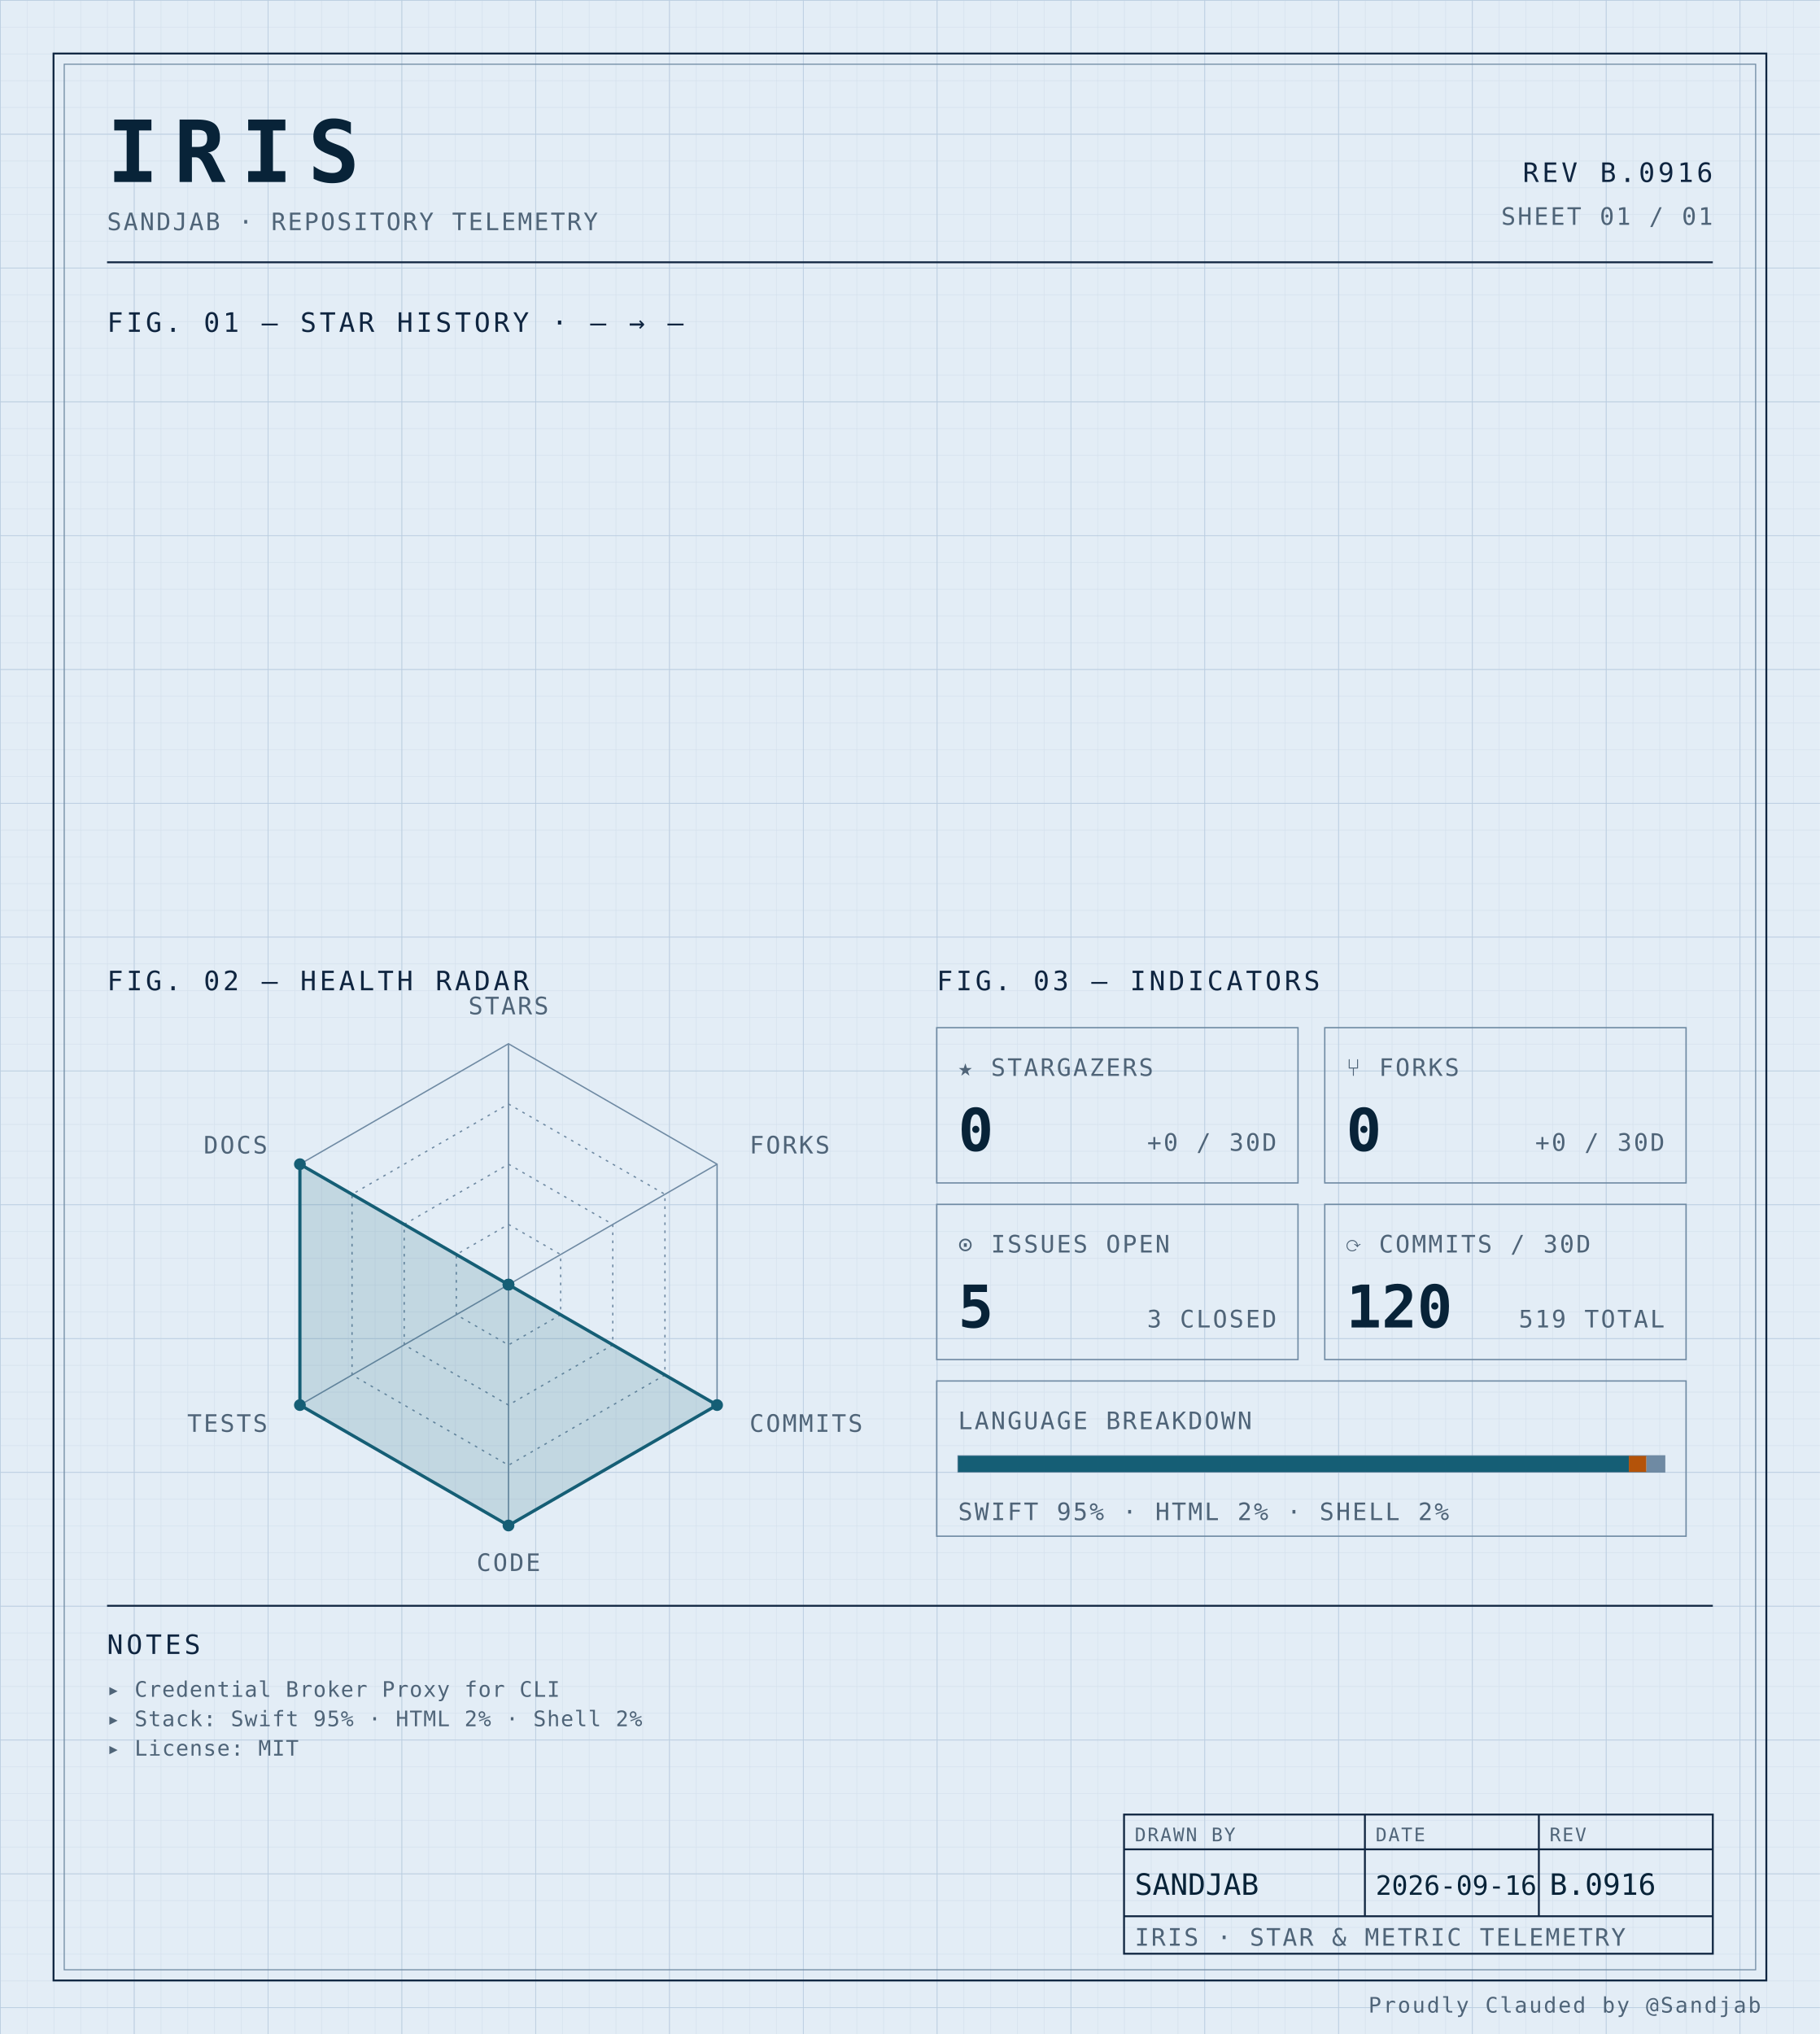
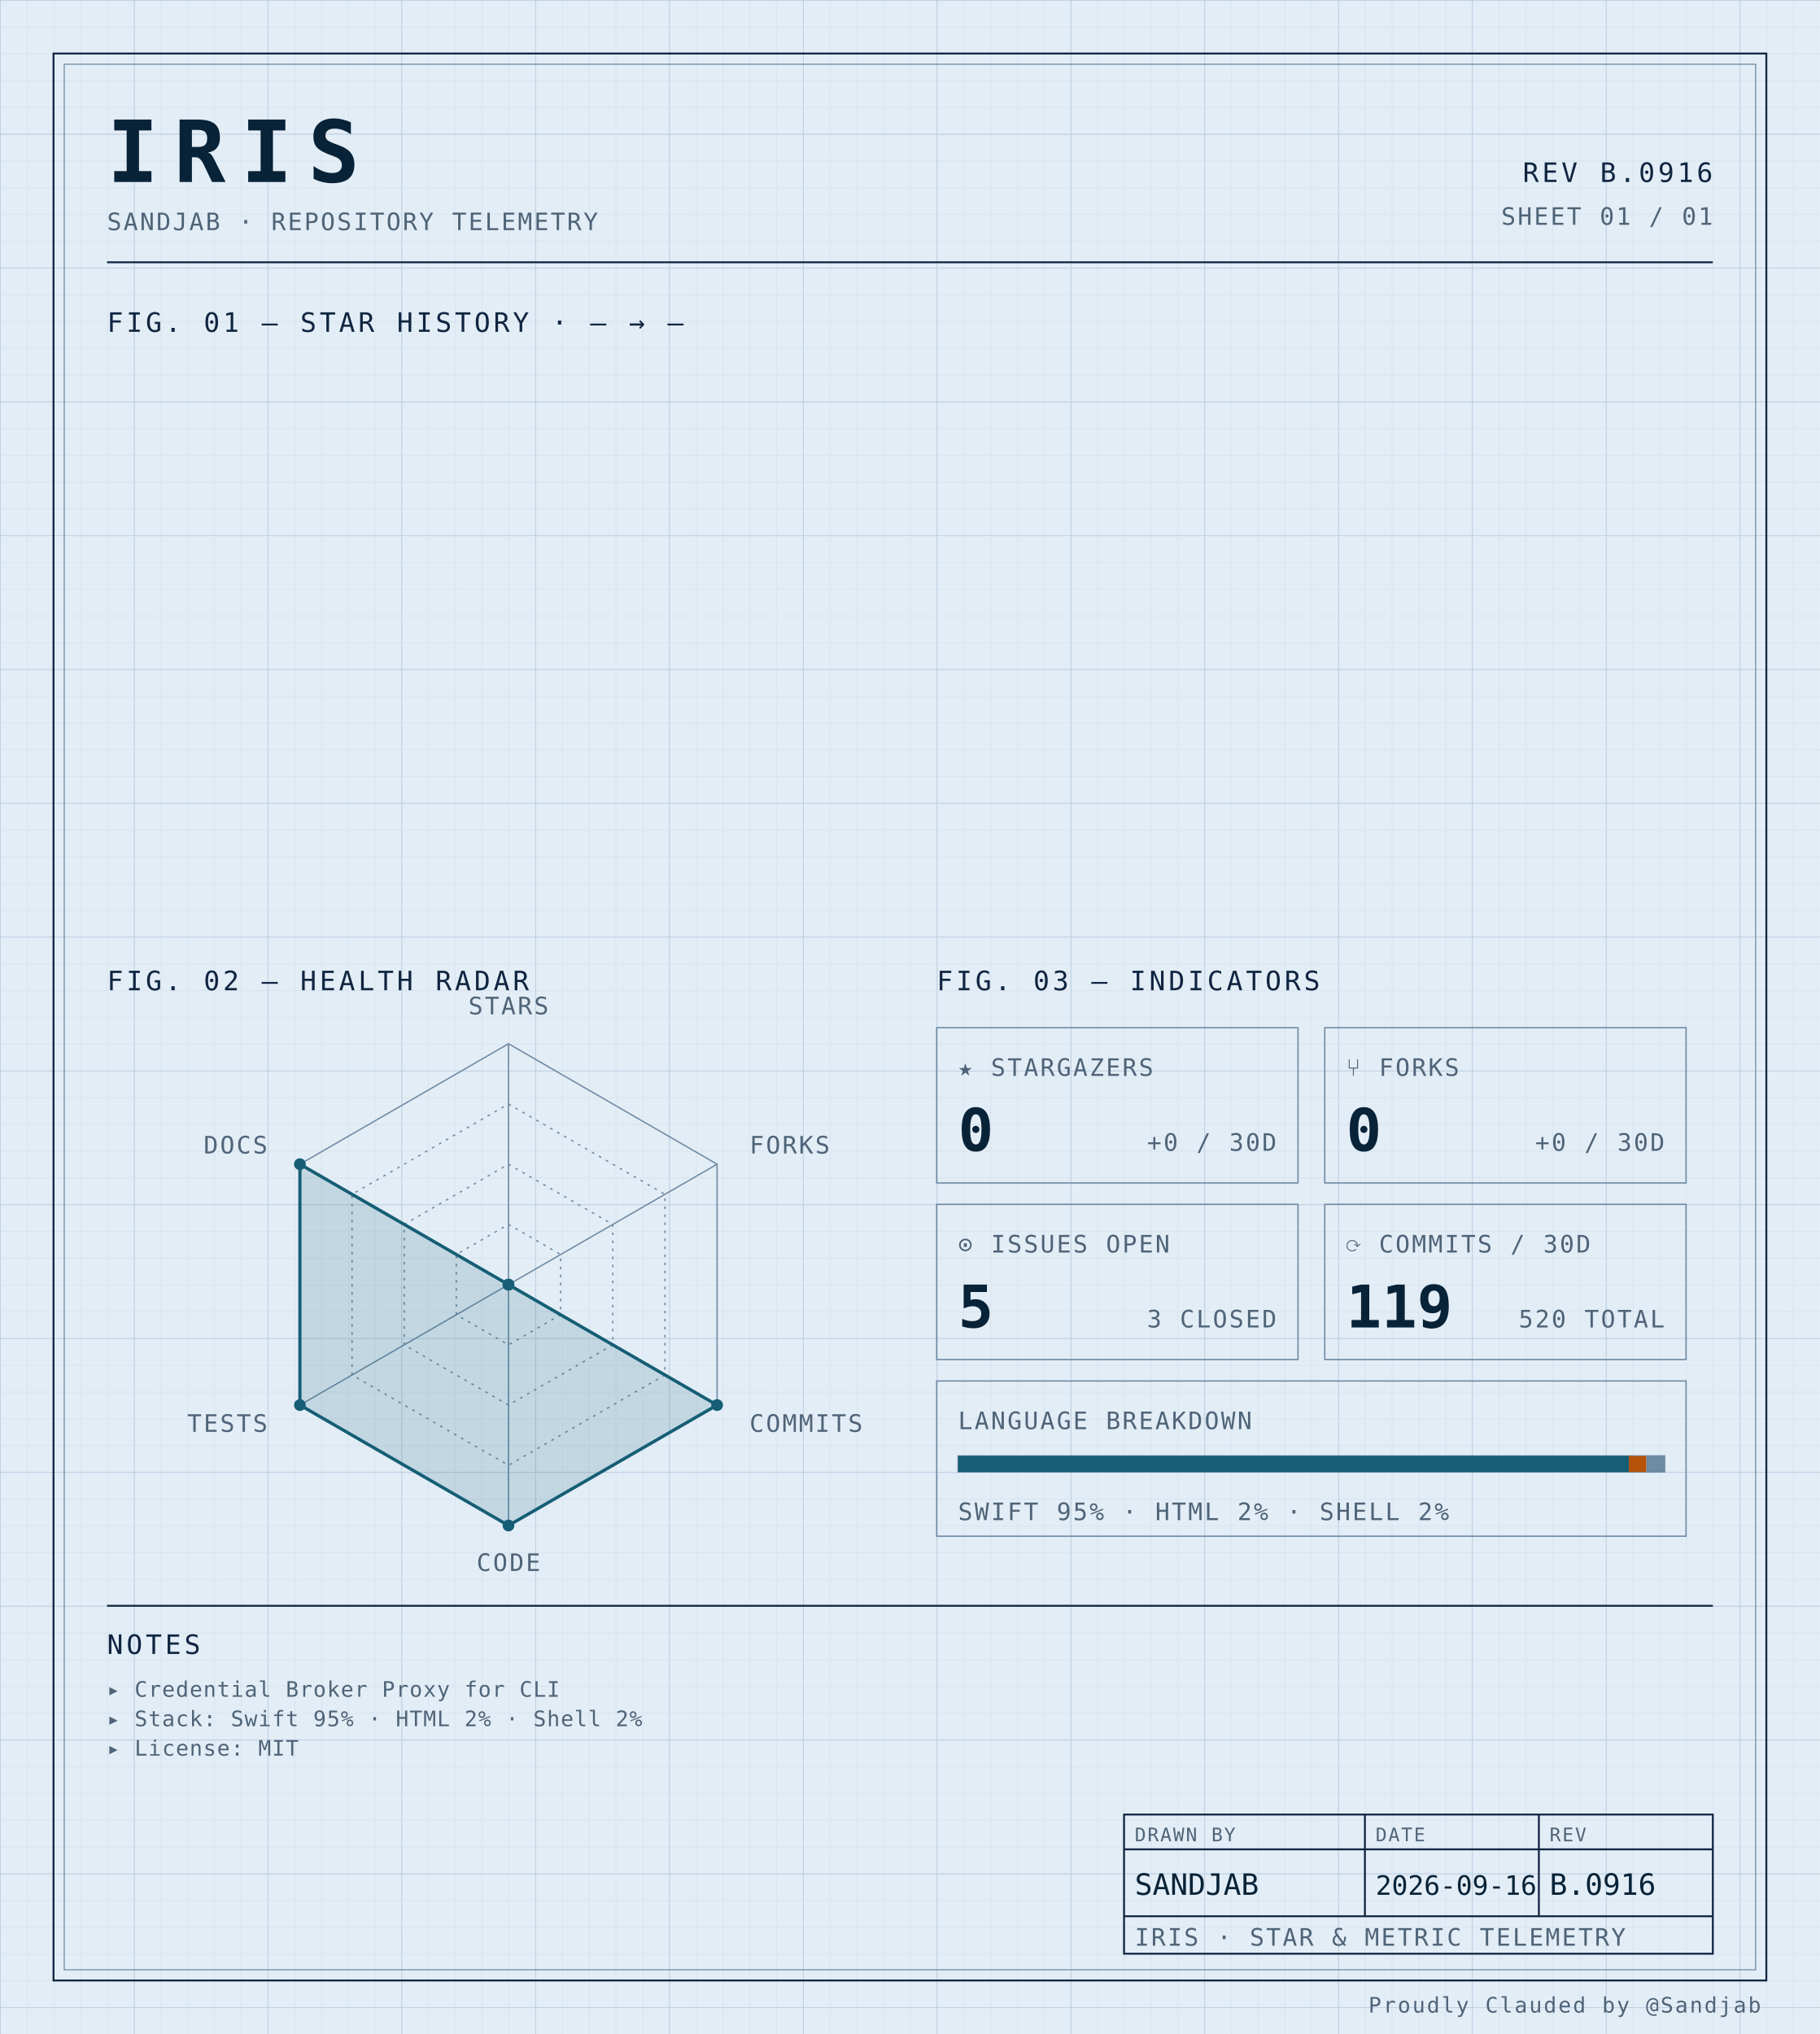
<svg xmlns="http://www.w3.org/2000/svg" width="100%" viewBox="0 0 680 760" role="img">
  <defs>
    <pattern id="grid-fine" width="10" height="10" patternUnits="userSpaceOnUse">
      <path d="M10 0H0V10" fill="none" stroke="#d4e0ec" stroke-width="0.4" />
    </pattern>
    <pattern id="grid-major" width="50" height="50" patternUnits="userSpaceOnUse">
      <path d="M50 0H0V50" fill="none" stroke="#b8cce0" stroke-width="0.5" />
    </pattern>
  </defs>
  <rect x="0" y="0" width="680" height="760" fill="#e3edf6" />
  <rect x="0" y="0" width="680" height="760" fill="url(#grid-fine)" />
  <rect x="0" y="0" width="680" height="760" fill="url(#grid-major)" />
  <rect x="20" y="20" width="640" height="720" fill="none" stroke="#0f2540" stroke-width="0.7" />
  <rect x="24" y="24" width="632" height="712" fill="none" stroke="#6f8aa3" stroke-width="0.4" />
  <text x="40" y="68" font-family="ui-monospace, 'SF Mono', 'JetBrains Mono', 'Cascadia Code', Consolas, monospace" font-size="32" font-weight="700" fill="#082338" text-anchor="start" letter-spacing="0.18em">IRIS</text>
  <text x="40" y="86" font-family="ui-monospace, 'SF Mono', 'JetBrains Mono', 'Cascadia Code', Consolas, monospace" font-size="9" font-weight="400" fill="#4f6478" text-anchor="start" letter-spacing="0.08em">SANDJAB · REPOSITORY TELEMETRY</text>
  <text x="640" y="68" font-family="ui-monospace, 'SF Mono', 'JetBrains Mono', 'Cascadia Code', Consolas, monospace" font-size="10" font-weight="400" fill="#0f2540" text-anchor="end" letter-spacing="0.12em">REV B.0916</text>
  <text x="640" y="84" font-family="ui-monospace, 'SF Mono', 'JetBrains Mono', 'Cascadia Code', Consolas, monospace" font-size="9" font-weight="400" fill="#4f6478" text-anchor="end" letter-spacing="0.08em">SHEET 01 / 01</text>
  <line x1="40" y1="98" x2="640" y2="98" stroke="#0f2540" stroke-width="0.7" />
  <text x="40" y="124" font-family="ui-monospace, 'SF Mono', 'JetBrains Mono', 'Cascadia Code', Consolas, monospace" font-size="10" font-weight="400" fill="#0f2540" text-anchor="start" letter-spacing="0.12em">FIG. 01 — STAR HISTORY · — → —</text>
  <text x="40" y="370" font-family="ui-monospace, 'SF Mono', 'JetBrains Mono', 'Cascadia Code', Consolas, monospace" font-size="10" font-weight="400" fill="#0f2540" text-anchor="start" letter-spacing="0.12em">FIG. 02 — HEALTH RADAR</text>
  <g transform="translate(190 480)">
    <polygon points="0.00,-90.00 77.94,-45.00 77.94,45.00 0.00,90.00 -77.94,45.00 -77.94,-45.00" fill="none" stroke="#6f8aa3" stroke-width="0.5" />
    <polygon points="0.00,-67.50 58.46,-33.75 58.46,33.75 0.00,67.50 -58.46,33.75 -58.46,-33.75" fill="none" stroke="#6f8aa3" stroke-width="0.5" stroke-dasharray="1,2" />
    <polygon points="0.00,-45.00 38.97,-22.50 38.97,22.50 0.00,45.00 -38.97,22.50 -38.97,-22.50" fill="none" stroke="#6f8aa3" stroke-width="0.5" stroke-dasharray="1,2" />
    <polygon points="0.00,-22.50 19.49,-11.25 19.49,11.25 0.00,22.50 -19.49,11.25 -19.49,-11.25" fill="none" stroke="#6f8aa3" stroke-width="0.5" stroke-dasharray="1,2" />
    <line x1="0" y1="0" x2="0.00" y2="-90.00" stroke="#6f8aa3" stroke-width="0.5" />
    <line x1="0" y1="0" x2="77.94" y2="-45.00" stroke="#6f8aa3" stroke-width="0.5" />
    <line x1="0" y1="0" x2="77.94" y2="45.00" stroke="#6f8aa3" stroke-width="0.5" />
    <line x1="0" y1="0" x2="0.00" y2="90.00" stroke="#6f8aa3" stroke-width="0.5" />
    <line x1="0" y1="0" x2="-77.94" y2="45.00" stroke="#6f8aa3" stroke-width="0.5" />
    <line x1="0" y1="0" x2="-77.94" y2="-45.00" stroke="#6f8aa3" stroke-width="0.5" />
    <polygon points="0.00,0.00 0.00,0.00 77.94,45.00 0.00,90.00 -77.94,45.00 -77.94,-45.00" fill="#155e75" fill-opacity="0.16" stroke="#155e75" stroke-width="1.2" />
    <circle cx="0.00" cy="0.00" r="2.2" fill="#155e75" />
    <circle cx="0.00" cy="0.00" r="2.2" fill="#155e75" />
    <circle cx="77.94" cy="45.00" r="2.2" fill="#155e75" />
    <circle cx="0.00" cy="90.00" r="2.2" fill="#155e75" />
    <circle cx="-77.94" cy="45.00" r="2.2" fill="#155e75" />
    <circle cx="-77.94" cy="-45.00" r="2.2" fill="#155e75" />
    <text x="6.3681633555662356e-15" y="-101" font-family="ui-monospace, 'SF Mono', 'JetBrains Mono', 'Cascadia Code', Consolas, monospace" font-size="9" font-weight="400" fill="#4f6478" text-anchor="middle" letter-spacing="0.08em">STARS</text>
    <text x="90.067" y="-49" font-family="ui-monospace, 'SF Mono', 'JetBrains Mono', 'Cascadia Code', Consolas, monospace" font-size="9" font-weight="400" fill="#4f6478" text-anchor="start" letter-spacing="0.08em">FORKS</text>
    <text x="90.067" y="55" font-family="ui-monospace, 'SF Mono', 'JetBrains Mono', 'Cascadia Code', Consolas, monospace" font-size="9" font-weight="400" fill="#4f6478" text-anchor="start" letter-spacing="0.08em">COMMITS</text>
    <text x="6.3681633555662356e-15" y="107" font-family="ui-monospace, 'SF Mono', 'JetBrains Mono', 'Cascadia Code', Consolas, monospace" font-size="9" font-weight="400" fill="#4f6478" text-anchor="middle" letter-spacing="0.08em">CODE</text>
    <text x="-90.067" y="55" font-family="ui-monospace, 'SF Mono', 'JetBrains Mono', 'Cascadia Code', Consolas, monospace" font-size="9" font-weight="400" fill="#4f6478" text-anchor="end" letter-spacing="0.08em">TESTS</text>
    <text x="-90.067" y="-49" font-family="ui-monospace, 'SF Mono', 'JetBrains Mono', 'Cascadia Code', Consolas, monospace" font-size="9" font-weight="400" fill="#4f6478" text-anchor="end" letter-spacing="0.08em">DOCS</text>
  </g>
  <text x="350" y="370" font-family="ui-monospace, 'SF Mono', 'JetBrains Mono', 'Cascadia Code', Consolas, monospace" font-size="10" font-weight="400" fill="#0f2540" text-anchor="start" letter-spacing="0.12em">FIG. 03 — INDICATORS</text>
  <rect x="350" y="384" width="135" height="58" fill="none" stroke="#6f8aa3" stroke-width="0.5" />
  <text x="358" y="402" font-family="ui-monospace, 'SF Mono', 'JetBrains Mono', 'Cascadia Code', Consolas, monospace" font-size="9" font-weight="400" fill="#4f6478" text-anchor="start" letter-spacing="0.08em">★ STARGAZERS</text>
  <text x="358" y="430" font-family="ui-monospace, 'SF Mono', 'JetBrains Mono', 'Cascadia Code', Consolas, monospace" font-size="22" font-weight="700" fill="#082338" text-anchor="start" letter-spacing="normal">0</text>
  <text x="477" y="430" font-family="ui-monospace, 'SF Mono', 'JetBrains Mono', 'Cascadia Code', Consolas, monospace" font-size="9" font-weight="400" fill="#4f6478" text-anchor="end" letter-spacing="0.08em">+0 / 30D</text>
  <rect x="495" y="384" width="135" height="58" fill="none" stroke="#6f8aa3" stroke-width="0.5" />
  <text x="503" y="402" font-family="ui-monospace, 'SF Mono', 'JetBrains Mono', 'Cascadia Code', Consolas, monospace" font-size="9" font-weight="400" fill="#4f6478" text-anchor="start" letter-spacing="0.08em">⑂ FORKS</text>
  <text x="503" y="430" font-family="ui-monospace, 'SF Mono', 'JetBrains Mono', 'Cascadia Code', Consolas, monospace" font-size="22" font-weight="700" fill="#082338" text-anchor="start" letter-spacing="normal">0</text>
  <text x="622" y="430" font-family="ui-monospace, 'SF Mono', 'JetBrains Mono', 'Cascadia Code', Consolas, monospace" font-size="9" font-weight="400" fill="#4f6478" text-anchor="end" letter-spacing="0.08em">+0 / 30D</text>
  <rect x="350" y="450" width="135" height="58" fill="none" stroke="#6f8aa3" stroke-width="0.5" />
  <text x="358" y="468" font-family="ui-monospace, 'SF Mono', 'JetBrains Mono', 'Cascadia Code', Consolas, monospace" font-size="9" font-weight="400" fill="#4f6478" text-anchor="start" letter-spacing="0.08em">⊙ ISSUES OPEN</text>
  <text x="358" y="496" font-family="ui-monospace, 'SF Mono', 'JetBrains Mono', 'Cascadia Code', Consolas, monospace" font-size="22" font-weight="700" fill="#082338" text-anchor="start" letter-spacing="normal">5</text>
  <text x="477" y="496" font-family="ui-monospace, 'SF Mono', 'JetBrains Mono', 'Cascadia Code', Consolas, monospace" font-size="9" font-weight="400" fill="#4f6478" text-anchor="end" letter-spacing="0.08em">3 CLOSED</text>
  <rect x="495" y="450" width="135" height="58" fill="none" stroke="#6f8aa3" stroke-width="0.5" />
  <text x="503" y="468" font-family="ui-monospace, 'SF Mono', 'JetBrains Mono', 'Cascadia Code', Consolas, monospace" font-size="9" font-weight="400" fill="#4f6478" text-anchor="start" letter-spacing="0.08em">⟳ COMMITS / 30D</text>
-   <text x="503" y="496" font-family="ui-monospace, 'SF Mono', 'JetBrains Mono', 'Cascadia Code', Consolas, monospace" font-size="22" font-weight="700" fill="#082338" text-anchor="start" letter-spacing="normal">120</text>
-   <text x="622" y="496" font-family="ui-monospace, 'SF Mono', 'JetBrains Mono', 'Cascadia Code', Consolas, monospace" font-size="9" font-weight="400" fill="#4f6478" text-anchor="end" letter-spacing="0.08em">519 TOTAL</text>
+   <text x="503" y="496" font-family="ui-monospace, 'SF Mono', 'JetBrains Mono', 'Cascadia Code', Consolas, monospace" font-size="22" font-weight="700" fill="#082338" text-anchor="start" letter-spacing="normal">119</text>
+   <text x="622" y="496" font-family="ui-monospace, 'SF Mono', 'JetBrains Mono', 'Cascadia Code', Consolas, monospace" font-size="9" font-weight="400" fill="#4f6478" text-anchor="end" letter-spacing="0.08em">520 TOTAL</text>
  <rect x="350" y="516" width="280" height="58" fill="none" stroke="#6f8aa3" stroke-width="0.5" />
  <text x="358" y="534" font-family="ui-monospace, 'SF Mono', 'JetBrains Mono', 'Cascadia Code', Consolas, monospace" font-size="9" font-weight="400" fill="#4f6478" text-anchor="start" letter-spacing="0.08em">LANGUAGE BREAKDOWN</text>
  <rect x="358" y="544" width="264" height="6" fill="none" stroke="#6f8aa3" stroke-width="0.5" />
  <rect x="358" y="544" width="250.62" height="6" fill="#155e75" />
  <rect x="608.623" y="544" width="6.57" height="6" fill="#b45309" />
  <rect x="615.192" y="544" width="6.81" height="6" fill="#6f8aa3" />
  <text x="358" y="568" font-family="ui-monospace, 'SF Mono', 'JetBrains Mono', 'Cascadia Code', Consolas, monospace" font-size="9" font-weight="400" fill="#4f6478" text-anchor="start" letter-spacing="0.08em">SWIFT 95% · HTML 2% · SHELL 2%</text>
  <line x1="40" y1="600" x2="640" y2="600" stroke="#0f2540" stroke-width="0.7" />
  <text x="40" y="618" font-family="ui-monospace, 'SF Mono', 'JetBrains Mono', 'Cascadia Code', Consolas, monospace" font-size="10" font-weight="400" fill="#0f2540" text-anchor="start" letter-spacing="0.12em">NOTES</text>
  <text x="40" y="634" font-family="ui-monospace, 'SF Mono', 'JetBrains Mono', 'Cascadia Code', Consolas, monospace" font-size="8" font-weight="400" fill="#4f6478" text-anchor="start" letter-spacing="0.04em">▸ Credential Broker Proxy for CLI</text>
  <text x="40" y="645" font-family="ui-monospace, 'SF Mono', 'JetBrains Mono', 'Cascadia Code', Consolas, monospace" font-size="8" font-weight="400" fill="#4f6478" text-anchor="start" letter-spacing="0.04em">▸ Stack: Swift 95% · HTML 2% · Shell 2%</text>
  <text x="40" y="656" font-family="ui-monospace, 'SF Mono', 'JetBrains Mono', 'Cascadia Code', Consolas, monospace" font-size="8" font-weight="400" fill="#4f6478" text-anchor="start" letter-spacing="0.04em">▸ License: MIT</text>
  <rect x="420" y="678" width="220" height="52" fill="none" stroke="#0f2540" stroke-width="0.7" />
  <line x1="420" y1="691" x2="640" y2="691" stroke="#0f2540" stroke-width="0.7" />
  <line x1="420" y1="716" x2="640" y2="716" stroke="#0f2540" stroke-width="0.7" />
  <line x1="510" y1="678" x2="510" y2="716" stroke="#0f2540" stroke-width="0.7" />
  <line x1="575" y1="678" x2="575" y2="716" stroke="#0f2540" stroke-width="0.7" />
  <text x="424" y="688" font-family="ui-monospace, 'SF Mono', 'JetBrains Mono', 'Cascadia Code', Consolas, monospace" font-size="7" font-weight="400" fill="#4f6478" text-anchor="start" letter-spacing="0.08em">DRAWN BY</text>
  <text x="514" y="688" font-family="ui-monospace, 'SF Mono', 'JetBrains Mono', 'Cascadia Code', Consolas, monospace" font-size="7" font-weight="400" fill="#4f6478" text-anchor="start" letter-spacing="0.08em">DATE</text>
  <text x="579" y="688" font-family="ui-monospace, 'SF Mono', 'JetBrains Mono', 'Cascadia Code', Consolas, monospace" font-size="7" font-weight="400" fill="#4f6478" text-anchor="start" letter-spacing="0.08em">REV</text>
  <text x="424" y="708" font-family="ui-monospace, 'SF Mono', 'JetBrains Mono', 'Cascadia Code', Consolas, monospace" font-size="11" font-weight="400" fill="#082338" text-anchor="start" letter-spacing="normal">SANDJAB</text>
  <text x="514" y="708" font-family="ui-monospace, 'SF Mono', 'JetBrains Mono', 'Cascadia Code', Consolas, monospace" font-size="10" font-weight="400" fill="#082338" text-anchor="start" letter-spacing="normal">2026-09-16</text>
  <text x="579" y="708" font-family="ui-monospace, 'SF Mono', 'JetBrains Mono', 'Cascadia Code', Consolas, monospace" font-size="11" font-weight="400" fill="#082338" text-anchor="start" letter-spacing="normal">B.0916</text>
  <text x="424" y="727" font-family="ui-monospace, 'SF Mono', 'JetBrains Mono', 'Cascadia Code', Consolas, monospace" font-size="9" font-weight="400" fill="#4f6478" text-anchor="start" letter-spacing="0.08em">IRIS · STAR &amp; METRIC TELEMETRY</text>
  <text x="658" y="752" font-family="ui-monospace, 'SF Mono', 'JetBrains Mono', 'Cascadia Code', Consolas, monospace" font-size="8" font-weight="400" fill="#4f6478" text-anchor="end" letter-spacing="0.08em">Proudly Clauded by @Sandjab</text>
</svg>
